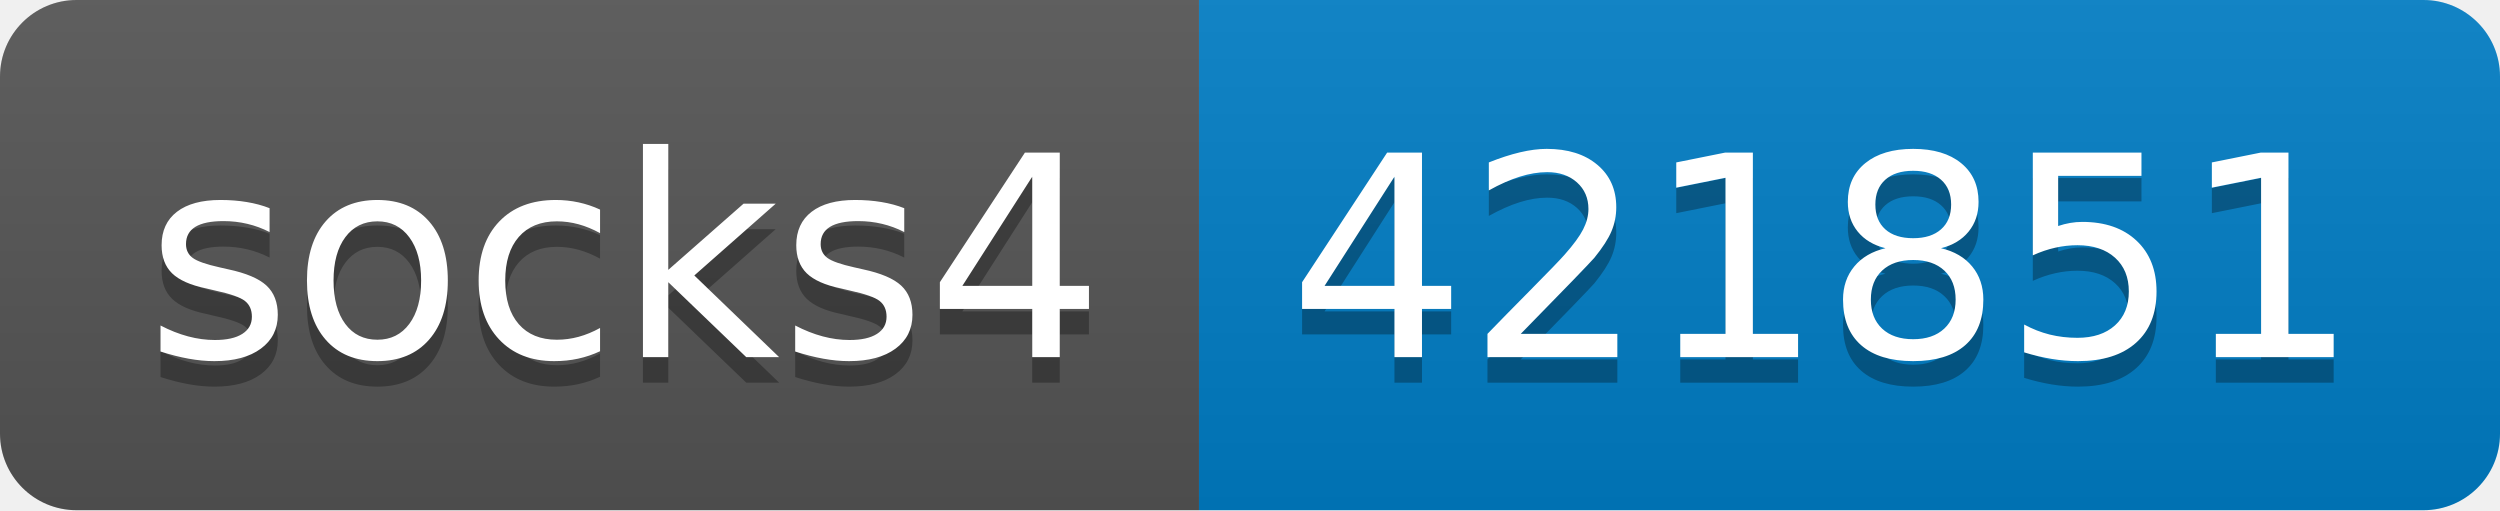
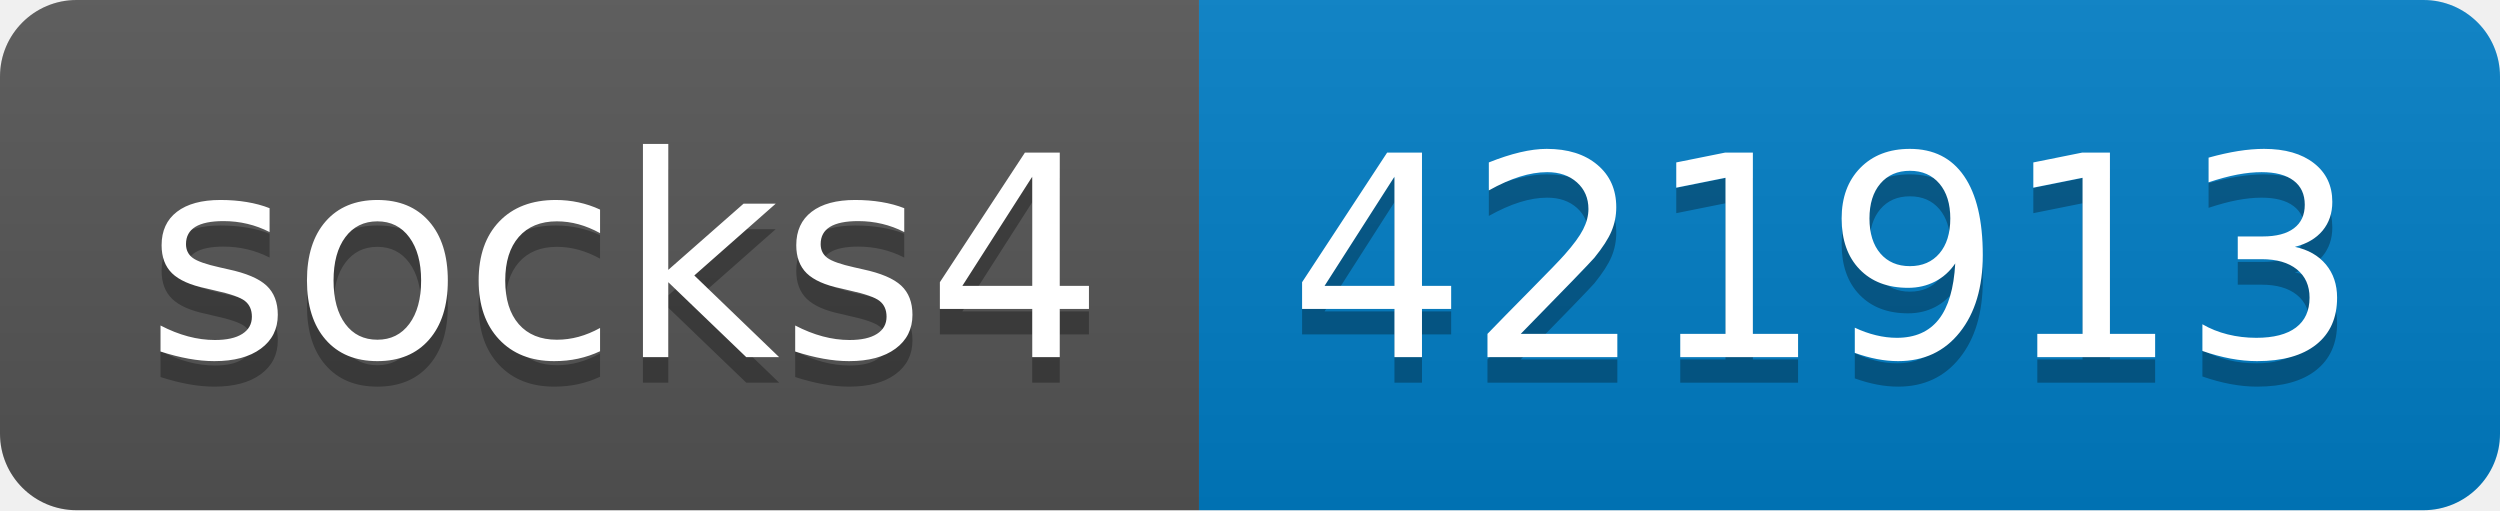
- <svg xmlns="http://www.w3.org/2000/svg" width="98" height="20" role="img" aria-label="socks4: 421851">
+ <svg xmlns="http://www.w3.org/2000/svg" width="98" height="20" role="img" aria-label="socks4: 421913">
  <linearGradient id="s" x2="0" y2="100%">
    <stop offset="0" stop-color="#bbb" stop-opacity=".1" />
    <stop offset="1" stop-opacity=".1" />
  </linearGradient>
  <clipPath id="r">
    <rect width="98" height="20" rx="3" fill="#fff" />
  </clipPath>
  <g clip-path="url(#r)">
    <rect width="47" height="20" fill="#555" />
    <rect x="47" width="51" height="20" fill="#007ec6" />
    <rect width="98" height="20" fill="url(#s)" />
  </g>
  <g fill="#fff" text-anchor="middle" font-family="Verdana,Geneva,DejaVu Sans,sans-serif" text-rendering="geometricPrecision" font-size="110">
    <text aria-hidden="true" x="245" y="150" fill="#010101" fill-opacity=".3" transform="scale(.1)" textLength="370">socks4</text>
    <text x="245" y="140" transform="scale(.1)" fill="#fff" textLength="370">socks4</text>
-     <text aria-hidden="true" x="715" y="150" fill="#010101" fill-opacity=".3" transform="scale(.1)" textLength="410">421851</text>
-     <text x="715" y="140" transform="scale(.1)" fill="#fff" textLength="410">421851</text>
+     <text aria-hidden="true" x="715" y="150" fill="#010101" fill-opacity=".3" transform="scale(.1)" textLength="410">421913</text>
+     <text x="715" y="140" transform="scale(.1)" fill="#fff" textLength="410">421913</text>
  </g>
</svg>
